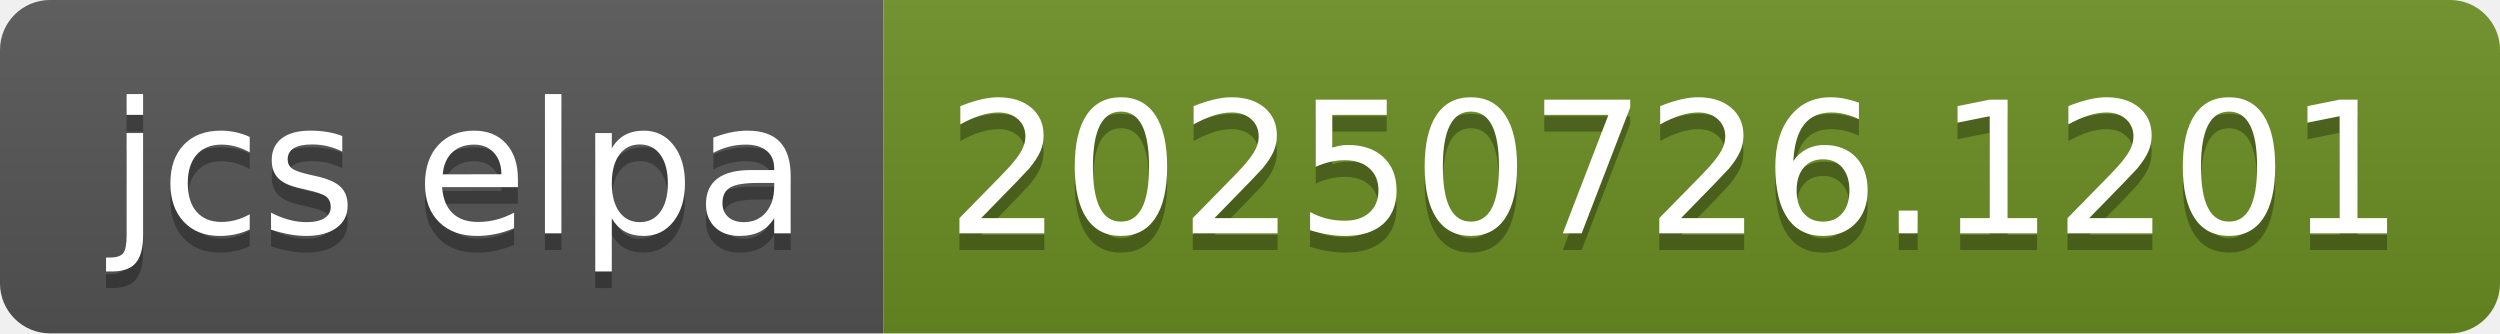
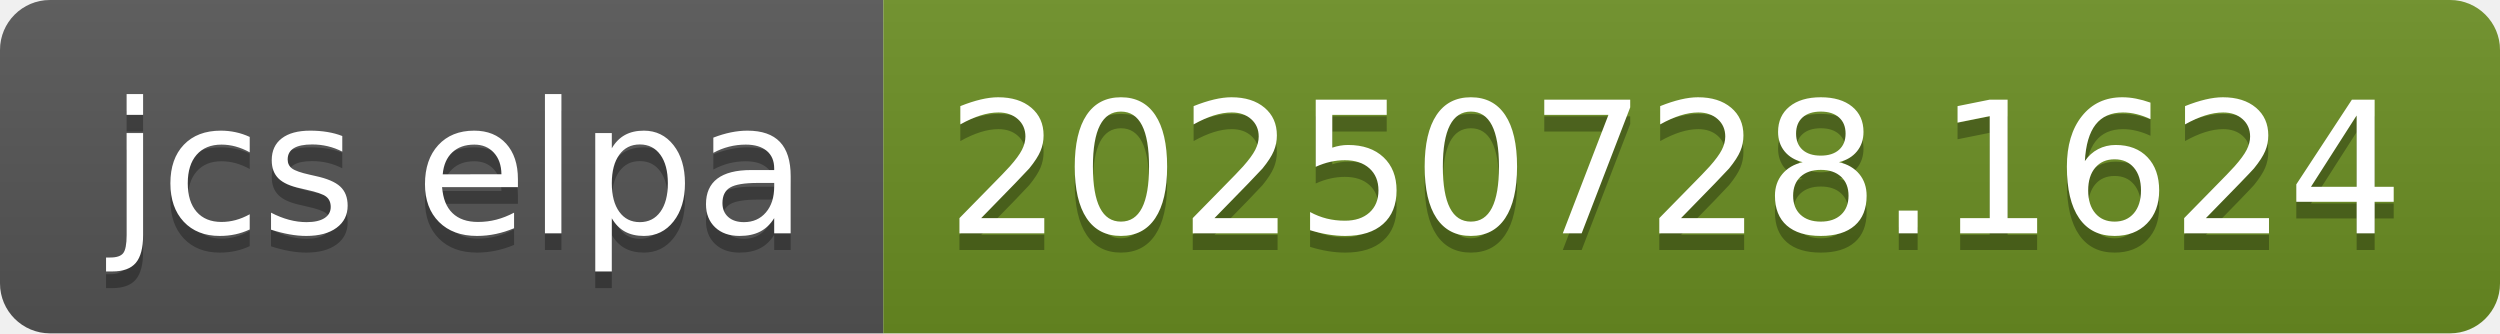
- <svg xmlns="http://www.w3.org/2000/svg" width="150" height="20" role="img" aria-label="jcs elpa: 20250726.1201">
+ <svg xmlns="http://www.w3.org/2000/svg" width="150" height="20" role="img" aria-label="jcs elpa: 20250728.1624">
  <linearGradient id="s" x2="0" y2="100%">
    <stop offset="0" stop-color="#bbb" stop-opacity=".1" />
    <stop offset="1" stop-opacity=".1" />
  </linearGradient>
  <clipPath id="r">
    <rect width="150" height="20" rx="3" fill="#fff" />
  </clipPath>
  <g clip-path="url(#r)">
    <rect width="53" height="20" fill="#555" />
    <rect x="53" width="97" height="20" fill="#6b8e23" />
    <rect width="150" height="20" fill="url(#s)" />
  </g>
  <g fill="#fff" text-anchor="middle" font-family="Verdana,Geneva,DejaVu Sans,sans-serif" text-rendering="geometricPrecision" font-size="110">
    <text aria-hidden="true" x="275" y="150" fill="#010101" fill-opacity=".3" transform="scale(.1)" textLength="430">jcs elpa</text>
    <text x="275" y="140" transform="scale(.1)" fill="#fff" textLength="430">jcs elpa</text>
-     <text aria-hidden="true" x="1005" y="150" fill="#010101" fill-opacity=".3" transform="scale(.1)" textLength="870">20250726.1201</text>
-     <text x="1005" y="140" transform="scale(.1)" fill="#fff" textLength="870">20250726.1201</text>
+     <text aria-hidden="true" x="1005" y="150" fill="#010101" fill-opacity=".3" transform="scale(.1)" textLength="870">20250728.1624</text>
+     <text x="1005" y="140" transform="scale(.1)" fill="#fff" textLength="870">20250728.1624</text>
  </g>
</svg>
